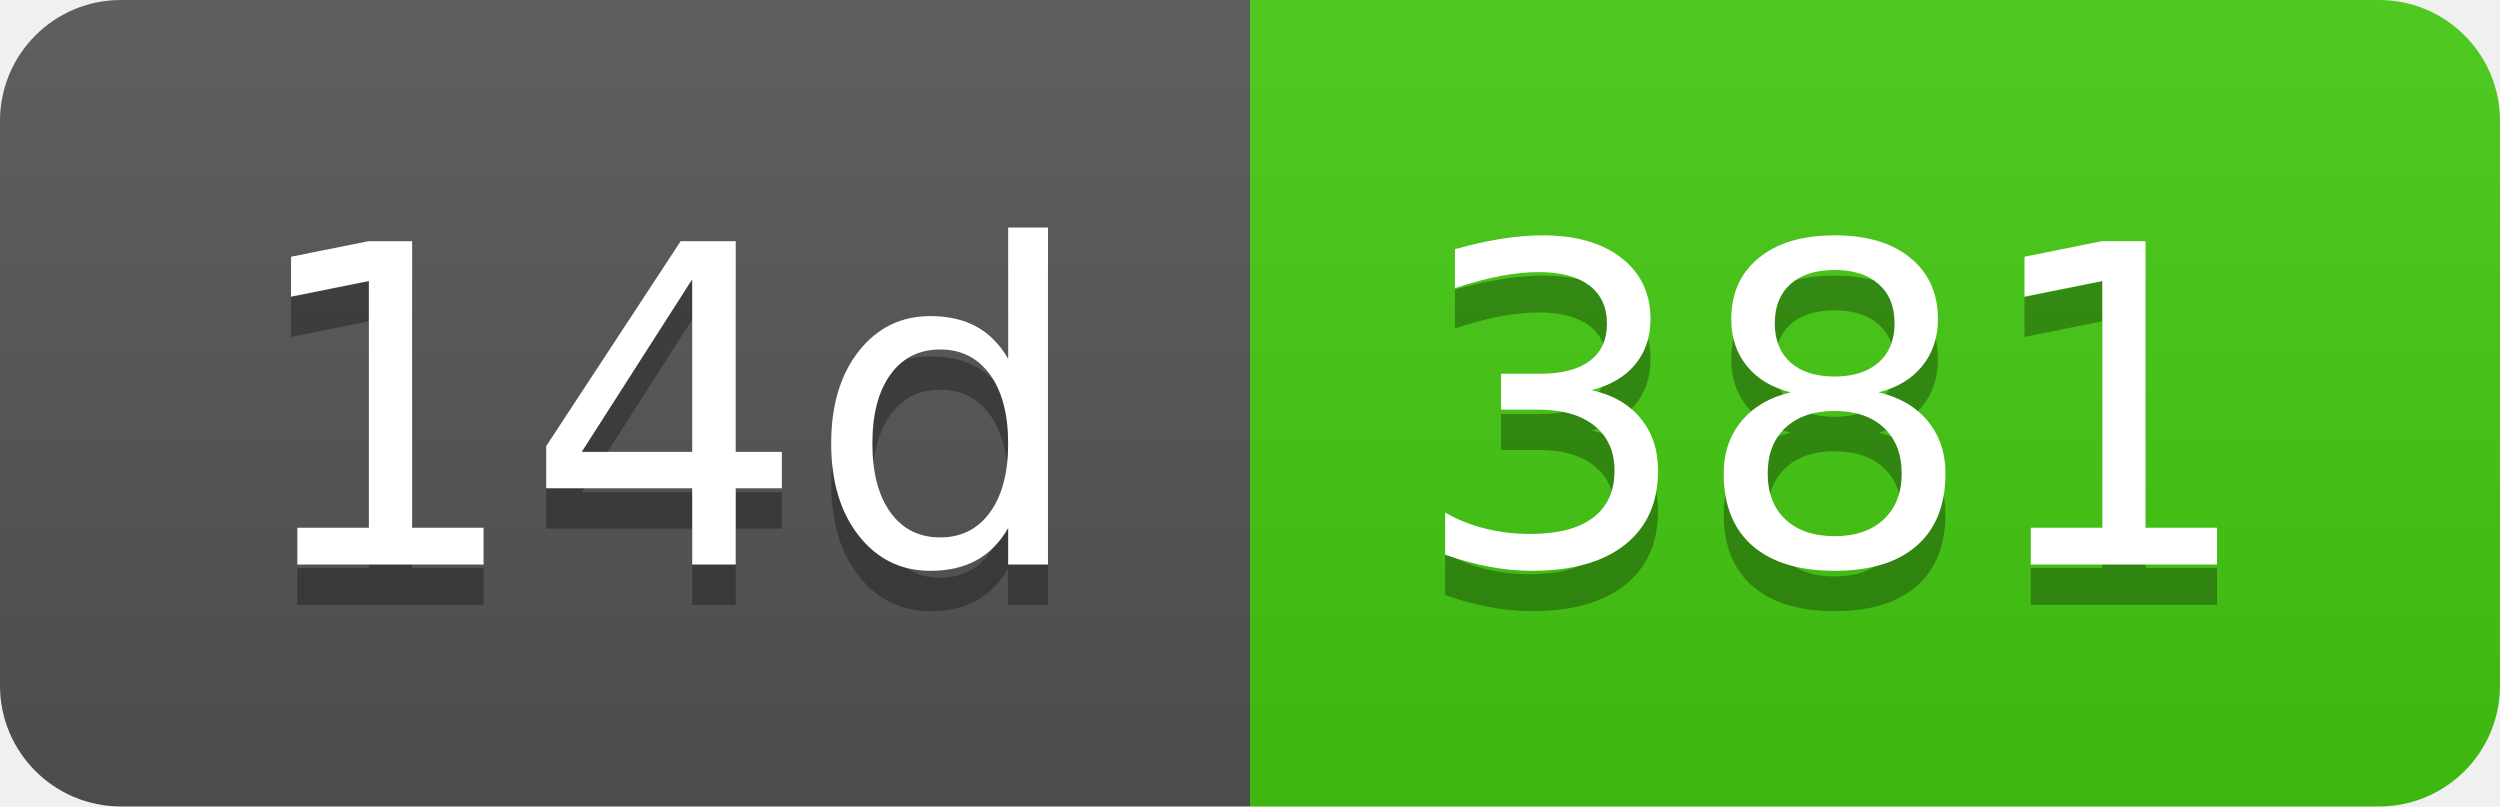
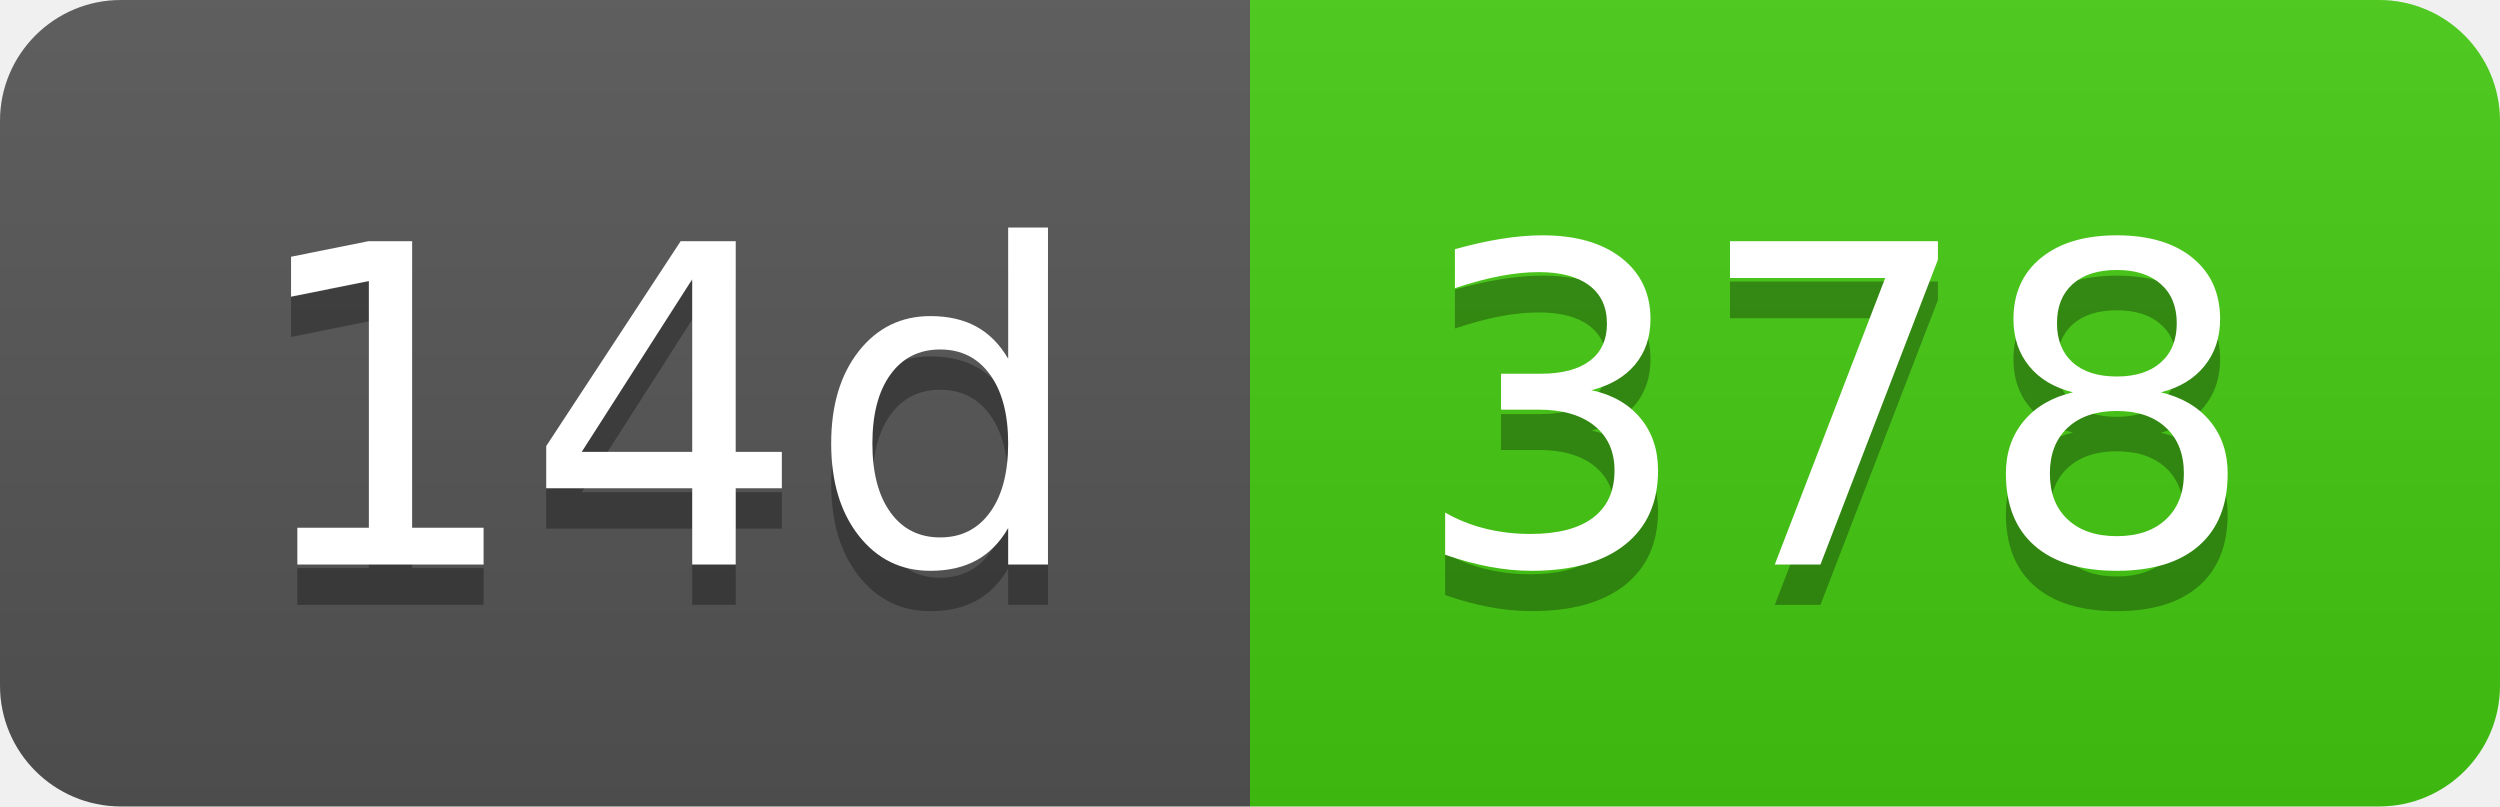
- <svg xmlns="http://www.w3.org/2000/svg" width="62" height="20" role="img" aria-label="14d: 381">
+ <svg xmlns="http://www.w3.org/2000/svg" width="62" height="20" role="img" aria-label="14d: 378">
  <linearGradient id="s" x2="0" y2="100%">
    <stop offset="0" stop-color="#bbb" stop-opacity=".1" />
    <stop offset="1" stop-opacity=".1" />
  </linearGradient>
  <clipPath id="r">
    <rect width="62" height="20" rx="3" fill="#fff" />
  </clipPath>
  <g clip-path="url(#r)">
    <rect width="31" height="20" fill="#555" />
    <rect x="31" width="31" height="20" fill="#4c1" />
    <rect width="62" height="20" fill="url(#s)" />
  </g>
  <g fill="#fff" text-anchor="middle" font-family="Verdana,Geneva,DejaVu Sans,sans-serif" text-rendering="geometricPrecision" font-size="110">
    <text aria-hidden="true" x="165" y="150" fill="#010101" fill-opacity=".3" transform="scale(.1)" textLength="210">14d</text>
    <text x="165" y="140" transform="scale(.1)" fill="#fff" textLength="210">14d</text>
-     <text aria-hidden="true" x="455" y="150" fill="#010101" fill-opacity=".3" transform="scale(.1)" textLength="210">381</text>
-     <text x="455" y="140" transform="scale(.1)" fill="#fff" textLength="210">381</text>
+     <text aria-hidden="true" x="455" y="150" fill="#010101" fill-opacity=".3" transform="scale(.1)" textLength="210">378</text>
+     <text x="455" y="140" transform="scale(.1)" fill="#fff" textLength="210">378</text>
  </g>
</svg>
